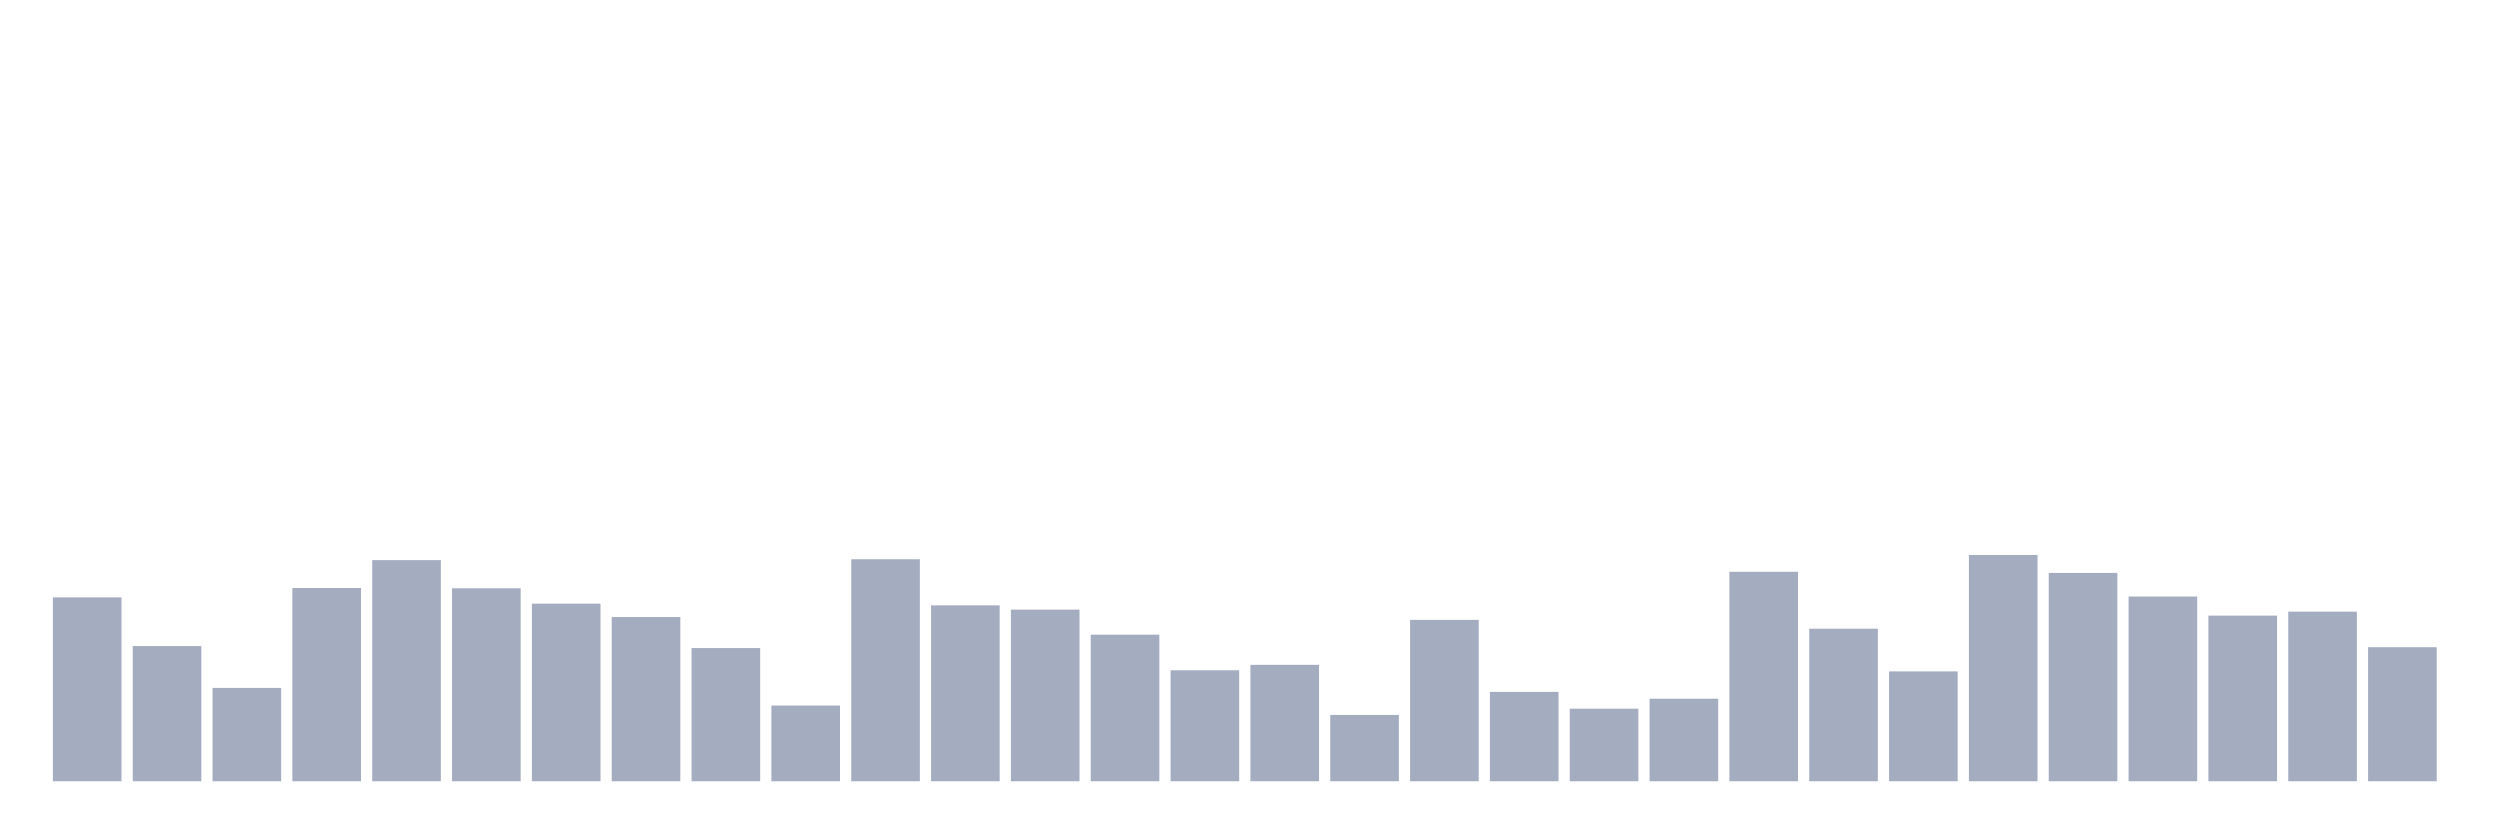
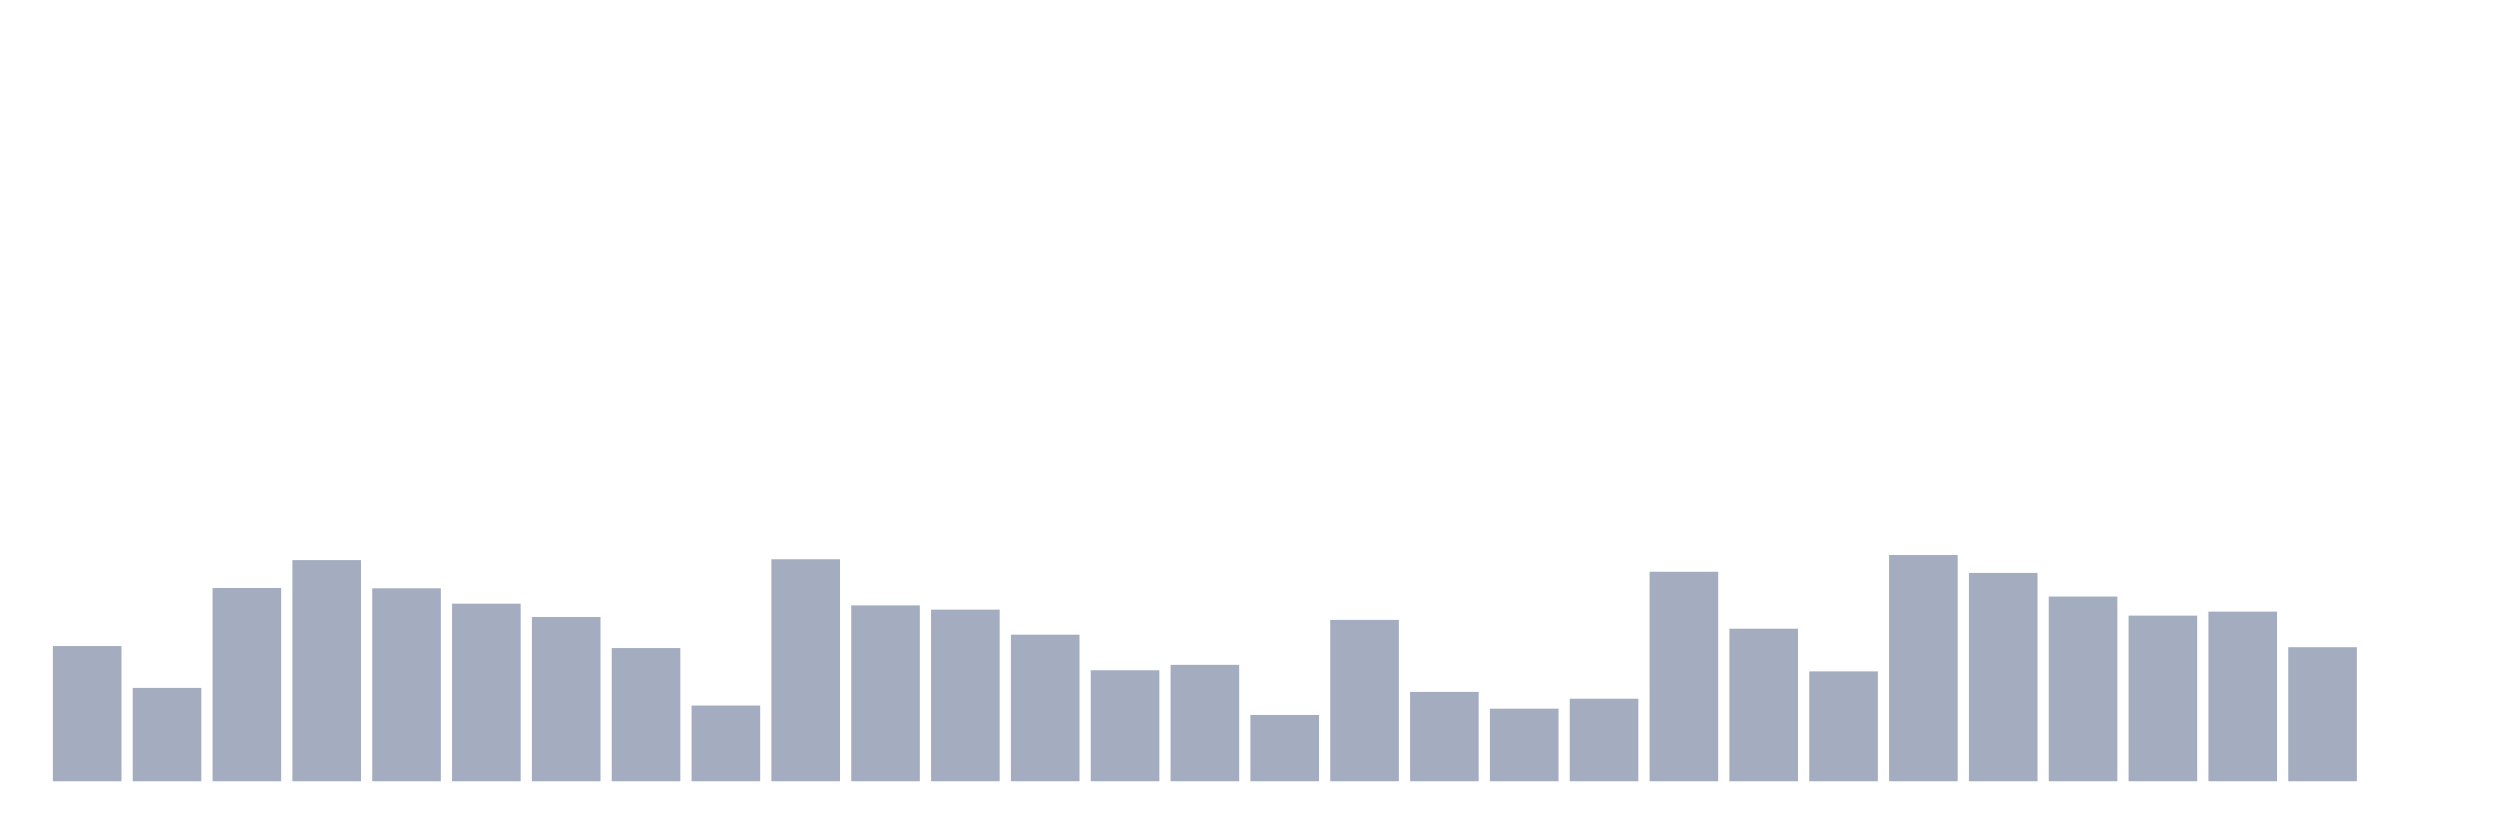
<svg xmlns="http://www.w3.org/2000/svg" viewBox="0 0 480 160">
  <g transform="translate(10,10)">
-     <rect class="bar" x="0.153" width="13.175" y="104.699" height="35.301" fill="rgb(164,173,192)" />
-     <rect class="bar" x="15.482" width="13.175" y="114.044" height="25.956" fill="rgb(164,173,192)" />
-     <rect class="bar" x="30.81" width="13.175" y="122.077" height="17.923" fill="rgb(164,173,192)" />
-     <rect class="bar" x="46.138" width="13.175" y="102.896" height="37.104" fill="rgb(164,173,192)" />
-     <rect class="bar" x="61.466" width="13.175" y="97.541" height="42.459" fill="rgb(164,173,192)" />
-     <rect class="bar" x="76.794" width="13.175" y="102.951" height="37.049" fill="rgb(164,173,192)" />
-     <rect class="bar" x="92.123" width="13.175" y="105.902" height="34.098" fill="rgb(164,173,192)" />
-     <rect class="bar" x="107.451" width="13.175" y="108.47" height="31.53" fill="rgb(164,173,192)" />
-     <rect class="bar" x="122.779" width="13.175" y="114.426" height="25.574" fill="rgb(164,173,192)" />
-     <rect class="bar" x="138.107" width="13.175" y="125.464" height="14.536" fill="rgb(164,173,192)" />
-     <rect class="bar" x="153.436" width="13.175" y="97.377" height="42.623" fill="rgb(164,173,192)" />
-     <rect class="bar" x="168.764" width="13.175" y="106.23" height="33.77" fill="rgb(164,173,192)" />
-     <rect class="bar" x="184.092" width="13.175" y="107.049" height="32.951" fill="rgb(164,173,192)" />
-     <rect class="bar" x="199.42" width="13.175" y="111.858" height="28.142" fill="rgb(164,173,192)" />
-     <rect class="bar" x="214.748" width="13.175" y="118.689" height="21.311" fill="rgb(164,173,192)" />
-     <rect class="bar" x="230.077" width="13.175" y="117.65" height="22.35" fill="rgb(164,173,192)" />
-     <rect class="bar" x="245.405" width="13.175" y="127.268" height="12.732" fill="rgb(164,173,192)" />
-     <rect class="bar" x="260.733" width="13.175" y="109.016" height="30.984" fill="rgb(164,173,192)" />
-     <rect class="bar" x="276.061" width="13.175" y="122.842" height="17.158" fill="rgb(164,173,192)" />
-     <rect class="bar" x="291.39" width="13.175" y="126.066" height="13.934" fill="rgb(164,173,192)" />
-     <rect class="bar" x="306.718" width="13.175" y="124.153" height="15.847" fill="rgb(164,173,192)" />
-     <rect class="bar" x="322.046" width="13.175" y="99.781" height="40.219" fill="rgb(164,173,192)" />
-     <rect class="bar" x="337.374" width="13.175" y="110.71" height="29.29" fill="rgb(164,173,192)" />
-     <rect class="bar" x="352.702" width="13.175" y="118.907" height="21.093" fill="rgb(164,173,192)" />
-     <rect class="bar" x="368.031" width="13.175" y="96.557" height="43.443" fill="rgb(164,173,192)" />
-     <rect class="bar" x="383.359" width="13.175" y="100" height="40" fill="rgb(164,173,192)" />
-     <rect class="bar" x="398.687" width="13.175" y="104.536" height="35.464" fill="rgb(164,173,192)" />
-     <rect class="bar" x="414.015" width="13.175" y="108.197" height="31.803" fill="rgb(164,173,192)" />
-     <rect class="bar" x="429.344" width="13.175" y="107.432" height="32.568" fill="rgb(164,173,192)" />
-     <rect class="bar" x="444.672" width="13.175" y="114.262" height="25.738" fill="rgb(164,173,192)" />
+     <rect class="bar" x="0.153" width="13.175" y="114.044" height="25.956" fill="rgb(164,173,192)" />
+     <rect class="bar" x="15.482" width="13.175" y="122.077" height="17.923" fill="rgb(164,173,192)" />
+     <rect class="bar" x="30.81" width="13.175" y="102.896" height="37.104" fill="rgb(164,173,192)" />
+     <rect class="bar" x="46.138" width="13.175" y="97.541" height="42.459" fill="rgb(164,173,192)" />
+     <rect class="bar" x="61.466" width="13.175" y="102.951" height="37.049" fill="rgb(164,173,192)" />
+     <rect class="bar" x="76.794" width="13.175" y="105.902" height="34.098" fill="rgb(164,173,192)" />
+     <rect class="bar" x="92.123" width="13.175" y="108.47" height="31.53" fill="rgb(164,173,192)" />
+     <rect class="bar" x="107.451" width="13.175" y="114.426" height="25.574" fill="rgb(164,173,192)" />
+     <rect class="bar" x="122.779" width="13.175" y="125.464" height="14.536" fill="rgb(164,173,192)" />
+     <rect class="bar" x="138.107" width="13.175" y="97.377" height="42.623" fill="rgb(164,173,192)" />
+     <rect class="bar" x="153.436" width="13.175" y="106.23" height="33.77" fill="rgb(164,173,192)" />
+     <rect class="bar" x="168.764" width="13.175" y="107.049" height="32.951" fill="rgb(164,173,192)" />
+     <rect class="bar" x="184.092" width="13.175" y="111.858" height="28.142" fill="rgb(164,173,192)" />
+     <rect class="bar" x="199.42" width="13.175" y="118.689" height="21.311" fill="rgb(164,173,192)" />
+     <rect class="bar" x="214.748" width="13.175" y="117.65" height="22.35" fill="rgb(164,173,192)" />
+     <rect class="bar" x="230.077" width="13.175" y="127.268" height="12.732" fill="rgb(164,173,192)" />
+     <rect class="bar" x="245.405" width="13.175" y="109.016" height="30.984" fill="rgb(164,173,192)" />
+     <rect class="bar" x="260.733" width="13.175" y="122.842" height="17.158" fill="rgb(164,173,192)" />
+     <rect class="bar" x="276.061" width="13.175" y="126.066" height="13.934" fill="rgb(164,173,192)" />
+     <rect class="bar" x="291.39" width="13.175" y="124.153" height="15.847" fill="rgb(164,173,192)" />
+     <rect class="bar" x="306.718" width="13.175" y="99.781" height="40.219" fill="rgb(164,173,192)" />
+     <rect class="bar" x="322.046" width="13.175" y="110.71" height="29.29" fill="rgb(164,173,192)" />
+     <rect class="bar" x="337.374" width="13.175" y="118.907" height="21.093" fill="rgb(164,173,192)" />
+     <rect class="bar" x="352.702" width="13.175" y="96.557" height="43.443" fill="rgb(164,173,192)" />
+     <rect class="bar" x="368.031" width="13.175" y="100" height="40" fill="rgb(164,173,192)" />
+     <rect class="bar" x="383.359" width="13.175" y="104.536" height="35.464" fill="rgb(164,173,192)" />
+     <rect class="bar" x="398.687" width="13.175" y="108.197" height="31.803" fill="rgb(164,173,192)" />
+     <rect class="bar" x="414.015" width="13.175" y="107.432" height="32.568" fill="rgb(164,173,192)" />
+     <rect class="bar" x="429.344" width="13.175" y="114.262" height="25.738" fill="rgb(164,173,192)" />
+     <rect class="bar" x="444.672" width="13.175" y="140" height="0" fill="rgb(164,173,192)" />
  </g>
</svg>
